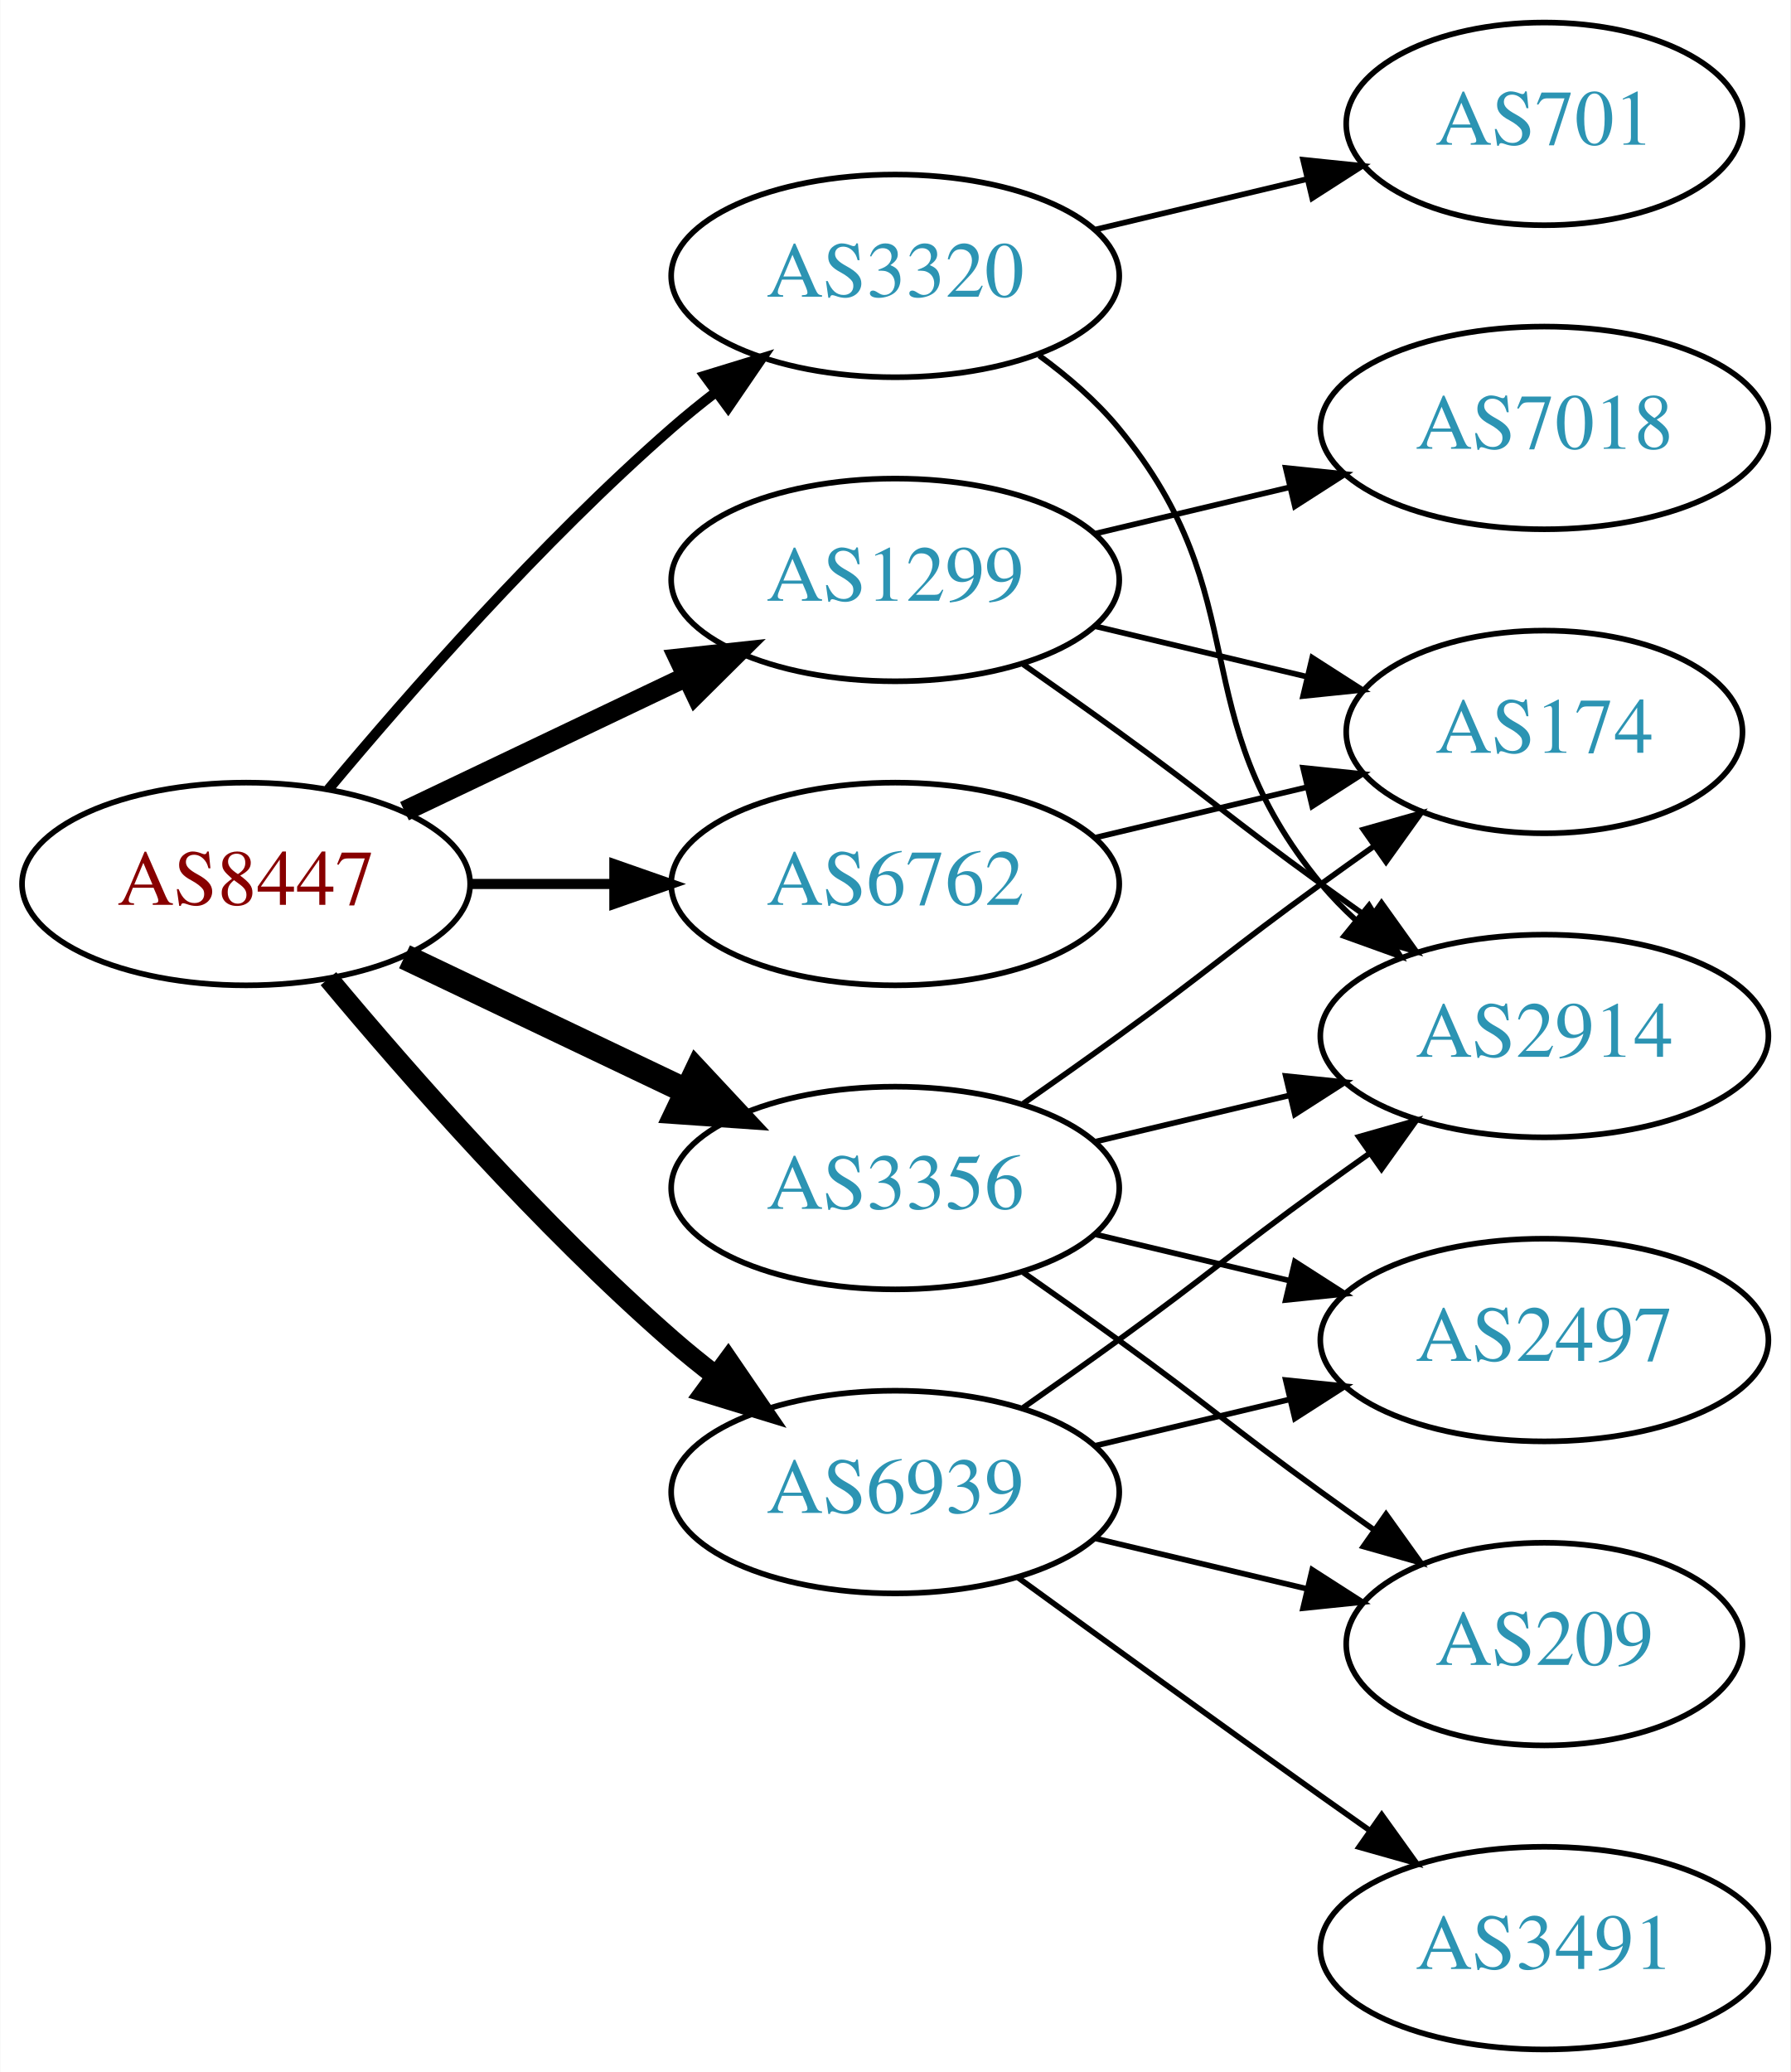
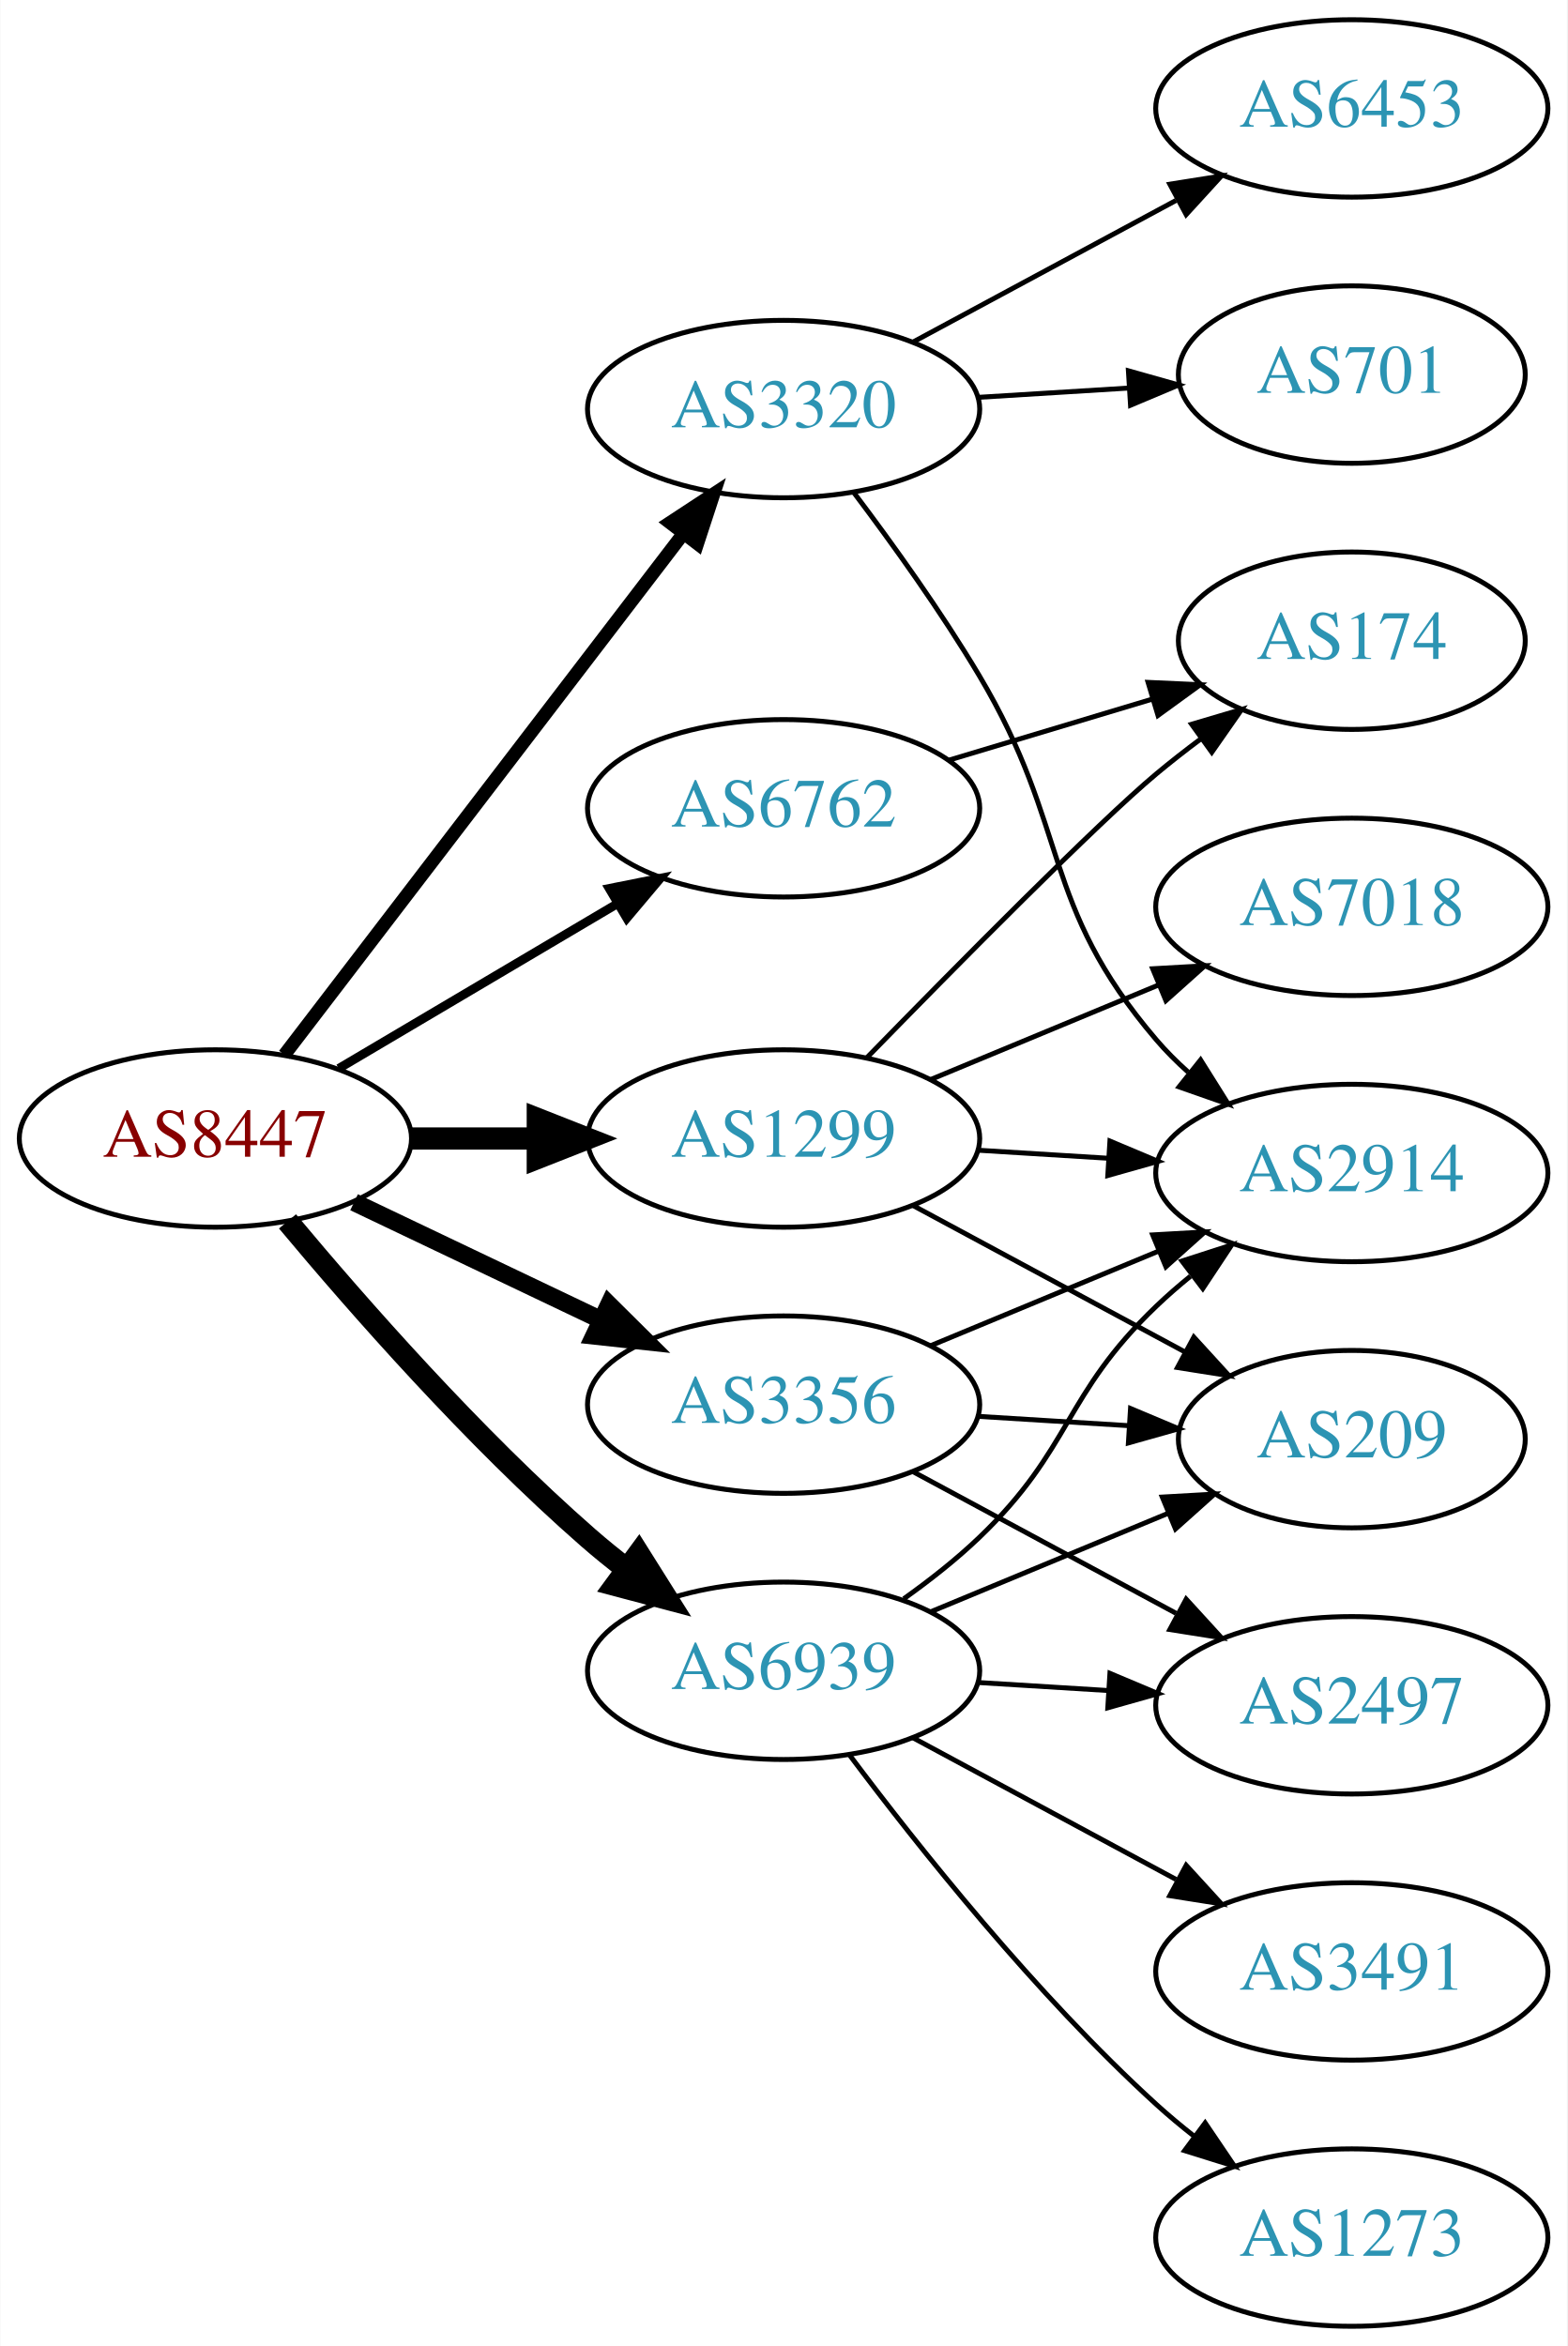
- <svg xmlns="http://www.w3.org/2000/svg" xmlns:xlink="http://www.w3.org/1999/xlink" width="318pt" height="368pt" viewBox="0.00 0.00 317.88 368.00">
-   <g id="graph0" class="graph" transform="scale(1 1) rotate(0) translate(4 364)">
-     <polygon fill="white" stroke="none" points="-4,4 -4,-364 313.879,-364 313.879,4 -4,4" />
+ <svg xmlns="http://www.w3.org/2000/svg" xmlns:xlink="http://www.w3.org/1999/xlink" width="318pt" height="476pt" viewBox="0.00 0.00 317.88 476.00">
+   <g id="graph0" class="graph" transform="scale(1 1) rotate(0) translate(4 472)">
+     <polygon fill="white" stroke="none" points="-4,4 -4,-472 313.879,-472 313.879,4 -4,4" />
    <g id="node1" class="node">
      <g id="a_node1">
        <a xlink:href="/asn/8447" xlink:title="AS8447 ~ A1 Telekom Austria AG [AT]">
-           <ellipse fill="#ffffff" stroke="black" cx="39.647" cy="-207" rx="39.794" ry="18" />
-           <text text-anchor="middle" x="39.647" y="-203.3" font-family="Times,serif" font-size="14.00" fill="#880000">AS8447</text>
+           <ellipse fill="#ffffff" stroke="black" cx="39.647" cy="-241" rx="39.794" ry="18" />
+           <text text-anchor="middle" x="39.647" y="-237.3" font-family="Times,serif" font-size="14.00" fill="#880000">AS8447</text>
        </a>
      </g>
    </g>
    <g id="node2" class="node">
      <g id="a_node2">
        <a xlink:href="/asn/1299" xlink:title="AS1299 ~ Telia Carrier [EU]">
-           <ellipse fill="#ffffff" stroke="black" cx="154.939" cy="-261" rx="39.794" ry="18" />
-           <text text-anchor="middle" x="154.939" y="-257.3" font-family="Times,serif" font-size="14.00" fill="#2c94b3">AS1299</text>
+           <ellipse fill="#ffffff" stroke="black" cx="154.939" cy="-241" rx="39.794" ry="18" />
+           <text text-anchor="middle" x="154.939" y="-237.3" font-family="Times,serif" font-size="14.00" fill="#2c94b3">AS1299</text>
        </a>
      </g>
    </g>
    <g id="edge1" class="edge">
-       <path fill="none" stroke="black" stroke-width="3.6" d="M67.783,-219.934C82.777,-227.081 101.598,-236.052 117.821,-243.785" />
-       <polygon fill="black" stroke="black" stroke-width="3.6" points="116.491,-247.028 127.024,-248.171 119.503,-240.709 116.491,-247.028" />
+       <path fill="none" stroke="black" stroke-width="4.5" d="M79.319,-241C87.522,-241 96.286,-241 104.818,-241" />
+       <polygon fill="black" stroke="black" stroke-width="4.5" points="105.057,-244.938 115.057,-241 105.057,-237.063 105.057,-244.938" />
    </g>
    <g id="node3" class="node">
      <g id="a_node3">
        <a xlink:href="/asn/3320" xlink:title="AS3320 ~ DTAG [DE]">
-           <ellipse fill="#ffffff" stroke="black" cx="154.939" cy="-315" rx="39.794" ry="18" />
-           <text text-anchor="middle" x="154.939" y="-311.3" font-family="Times,serif" font-size="14.00" fill="#2c94b3">AS3320</text>
+           <ellipse fill="#ffffff" stroke="black" cx="154.939" cy="-389" rx="39.794" ry="18" />
+           <text text-anchor="middle" x="154.939" y="-385.3" font-family="Times,serif" font-size="14.00" fill="#2c94b3">AS3320</text>
        </a>
      </g>
    </g>
    <g id="edge2" class="edge">
-       <path fill="none" stroke="black" stroke-width="1.8" d="M54.276,-223.817C68.559,-240.929 92.106,-267.745 115.293,-288 117.759,-290.154 120.397,-292.294 123.095,-294.372" />
-       <polygon fill="black" stroke="black" stroke-width="1.8" points="121.12,-297.264 131.249,-300.37 125.268,-291.625 121.12,-297.264" />
+       <path fill="none" stroke="black" stroke-width="2.7" d="M53.643,-257.977C73.512,-283.934 111.562,-333.64 134.656,-363.809" />
+       <polygon fill="black" stroke="black" stroke-width="2.7" points="131.888,-365.952 140.746,-371.765 137.447,-361.697 131.888,-365.952" />
    </g>
    <g id="node4" class="node">
      <g id="a_node4">
        <a xlink:href="/asn/3356" xlink:title="AS3356 ~ Level 3 Parent, LLC [US]">
-           <ellipse fill="#ffffff" stroke="black" cx="154.939" cy="-153" rx="39.794" ry="18" />
-           <text text-anchor="middle" x="154.939" y="-149.3" font-family="Times,serif" font-size="14.00" fill="#2c94b3">AS3356</text>
+           <ellipse fill="#ffffff" stroke="black" cx="154.939" cy="-187" rx="39.794" ry="18" />
+           <text text-anchor="middle" x="154.939" y="-183.3" font-family="Times,serif" font-size="14.00" fill="#2c94b3">AS3356</text>
        </a>
      </g>
    </g>
    <g id="edge3" class="edge">
-       <path fill="none" stroke="black" stroke-width="4.5" d="M67.783,-194.066C82.777,-186.919 101.598,-177.948 117.821,-170.215" />
-       <polygon fill="black" stroke="black" stroke-width="4.5" points="119.692,-173.686 127.024,-165.829 116.303,-166.577 119.692,-173.686" />
+       <path fill="none" stroke="black" stroke-width="3.6" d="M67.783,-228.066C82.777,-220.919 101.598,-211.948 117.821,-204.215" />
+       <polygon fill="black" stroke="black" stroke-width="3.6" points="119.503,-207.291 127.024,-199.829 116.491,-200.972 119.503,-207.291" />
    </g>
    <g id="node5" class="node">
      <g id="a_node5">
        <a xlink:href="/asn/6762" xlink:title="AS6762 ~ TELECOM ITALIA SPARKLE S.p.A. [IT]">
-           <ellipse fill="#ffffff" stroke="black" cx="154.939" cy="-207" rx="39.794" ry="18" />
-           <text text-anchor="middle" x="154.939" y="-203.3" font-family="Times,serif" font-size="14.00" fill="#2c94b3">AS6762</text>
+           <ellipse fill="#ffffff" stroke="black" cx="154.939" cy="-308" rx="39.794" ry="18" />
+           <text text-anchor="middle" x="154.939" y="-304.3" font-family="Times,serif" font-size="14.00" fill="#2c94b3">AS6762</text>
        </a>
      </g>
    </g>
    <g id="edge4" class="edge">
-       <path fill="none" stroke="black" stroke-width="1.8" d="M79.319,-207C87.522,-207 96.286,-207 104.818,-207" />
-       <polygon fill="black" stroke="black" stroke-width="1.8" points="105.057,-210.5 115.057,-207 105.057,-203.5 105.057,-210.5" />
+       <path fill="none" stroke="black" stroke-width="1.8" d="M64.673,-255.209C81.045,-264.891 102.933,-277.835 120.936,-288.482" />
+       <polygon fill="black" stroke="black" stroke-width="1.8" points="119.558,-291.734 129.948,-293.812 123.122,-285.708 119.558,-291.734" />
    </g>
    <g id="node6" class="node">
      <g id="a_node6">
        <a xlink:href="/asn/6939" xlink:title="AS6939 ~ Hurricane Electric LLC [US]">
-           <ellipse fill="#ffffff" stroke="black" cx="154.939" cy="-99" rx="39.794" ry="18" />
-           <text text-anchor="middle" x="154.939" y="-95.3" font-family="Times,serif" font-size="14.00" fill="#2c94b3">AS6939</text>
+           <ellipse fill="#ffffff" stroke="black" cx="154.939" cy="-133" rx="39.794" ry="18" />
+           <text text-anchor="middle" x="154.939" y="-129.3" font-family="Times,serif" font-size="14.00" fill="#2c94b3">AS6939</text>
        </a>
      </g>
    </g>
    <g id="edge5" class="edge">
-       <path fill="none" stroke="black" stroke-width="3.6" d="M54.276,-190.183C68.559,-173.071 92.106,-146.255 115.293,-126 117.759,-123.846 120.397,-121.706 123.095,-119.628" />
-       <polygon fill="black" stroke="black" stroke-width="3.6" points="125.268,-122.375 131.249,-113.63 121.12,-116.736 125.268,-122.375" />
+       <path fill="none" stroke="black" stroke-width="4.5" d="M54.276,-224.183C68.559,-207.071 92.106,-180.255 115.293,-160 117.759,-157.846 120.397,-155.706 123.095,-153.628" />
+       <polygon fill="black" stroke="black" stroke-width="4.5" points="125.527,-156.727 131.249,-147.63 120.86,-150.384 125.527,-156.727" />
    </g>
    <g id="node7" class="node">
      <g id="a_node7">
+         <a xlink:href="/asn/2914" xlink:title="AS2914 ~ NTT America, Inc. [US]">
+           <ellipse fill="#ffffff" stroke="black" cx="270.232" cy="-234" rx="39.794" ry="18" />
+           <text text-anchor="middle" x="270.232" y="-230.3" font-family="Times,serif" font-size="14.00" fill="#2c94b3">AS2914</text>
+         </a>
+       </g>
+     </g>
+     <g id="edge6" class="edge">
+       <path fill="none" stroke="black" d="M194.295,-238.63C202.785,-238.106 211.889,-237.543 220.723,-236.997" />
+       <polygon fill="black" stroke="black" points="221.151,-240.478 230.916,-236.367 220.719,-233.491 221.151,-240.478" />
+     </g>
+     <g id="node8" class="node">
+       <g id="a_node8">
+         <a xlink:href="/asn/209" xlink:title="AS209 ~ CenturyLink Communications, LLC [US]">
+           <ellipse fill="#ffffff" stroke="black" cx="270.232" cy="-180" rx="35.194" ry="18" />
+           <text text-anchor="middle" x="270.232" y="-176.3" font-family="Times,serif" font-size="14.00" fill="#2c94b3">AS209</text>
+         </a>
+       </g>
+     </g>
+     <g id="edge7" class="edge">
+       <path fill="none" stroke="black" d="M181.083,-227.462C197.404,-218.675 218.84,-207.133 236.487,-197.631" />
+       <polygon fill="black" stroke="black" points="238.177,-200.696 245.323,-192.874 234.859,-194.533 238.177,-200.696" />
+     </g>
+     <g id="node9" class="node">
+       <g id="a_node9">
        <a xlink:href="/asn/7018" xlink:title="AS7018 ~ AT&amp;T Services, Inc. [US]">
          <ellipse fill="#ffffff" stroke="black" cx="270.232" cy="-288" rx="39.794" ry="18" />
          <text text-anchor="middle" x="270.232" y="-284.3" font-family="Times,serif" font-size="14.00" fill="#2c94b3">AS7018</text>
        </a>
      </g>
    </g>
-     <g id="edge6" class="edge">
-       <path fill="none" stroke="black" d="M190.547,-269.248C201.418,-271.838 213.572,-274.735 225.015,-277.462" />
-       <polygon fill="black" stroke="black" points="224.298,-280.889 234.837,-279.803 225.921,-274.08 224.298,-280.889" />
-     </g>
-     <g id="node8" class="node">
-       <g id="a_node8">
-         <a xlink:href="/asn/2914" xlink:title="AS2914 ~ NTT America, Inc. [US]">
-           <ellipse fill="#ffffff" stroke="black" cx="270.232" cy="-180" rx="39.794" ry="18" />
-           <text text-anchor="middle" x="270.232" y="-176.3" font-family="Times,serif" font-size="14.00" fill="#2c94b3">AS2914</text>
-         </a>
-       </g>
-     </g>
-     <g id="edge7" class="edge">
-       <path fill="none" stroke="black" d="M177.696,-245.991C183.231,-242.121 189.15,-237.936 194.586,-234 210.786,-222.271 214.386,-218.729 230.586,-207 233.389,-204.971 236.32,-202.875 239.261,-200.79" />
-       <polygon fill="black" stroke="black" points="241.312,-203.627 247.475,-195.009 237.283,-197.903 241.312,-203.627" />
-     </g>
-     <g id="node9" class="node">
-       <g id="a_node9">
-         <a xlink:href="/asn/174" xlink:title="AS174 ~ Cogent Communications [US]">
-           <ellipse fill="#ffffff" stroke="black" cx="270.232" cy="-234" rx="35.194" ry="18" />
-           <text text-anchor="middle" x="270.232" y="-230.3" font-family="Times,serif" font-size="14.00" fill="#2c94b3">AS174</text>
-         </a>
-       </g>
-     </g>
    <g id="edge8" class="edge">
-       <path fill="none" stroke="black" d="M190.547,-252.752C202.341,-249.942 215.646,-246.771 227.913,-243.847" />
-       <polygon fill="black" stroke="black" points="229.002,-247.186 237.918,-241.463 227.379,-240.376 229.002,-247.186" />
-     </g>
-     <g id="edge10" class="edge">
-       <path fill="none" stroke="black" d="M180.52,-300.844C185.614,-297.128 190.628,-292.799 194.586,-288 219.651,-257.606 205.521,-237.394 230.586,-207 232.441,-204.75 234.528,-202.604 236.747,-200.576" />
-       <polygon fill="black" stroke="black" points="239.096,-203.177 244.652,-194.156 234.683,-197.744 239.096,-203.177" />
+       <path fill="none" stroke="black" d="M184.821,-252.982C198.804,-258.782 215.784,-265.827 230.839,-272.072" />
+       <polygon fill="black" stroke="black" points="229.826,-275.441 240.403,-276.04 232.508,-268.975 229.826,-275.441" />
    </g>
    <g id="node10" class="node">
      <g id="a_node10">
-         <a xlink:href="/asn/701" xlink:title="AS701 ~ UUNET [US]">
+         <a xlink:href="/asn/174" xlink:title="AS174 ~ Cogent Communications [US]">
          <ellipse fill="#ffffff" stroke="black" cx="270.232" cy="-342" rx="35.194" ry="18" />
-           <text text-anchor="middle" x="270.232" y="-338.3" font-family="Times,serif" font-size="14.00" fill="#2c94b3">AS701</text>
+           <text text-anchor="middle" x="270.232" y="-338.3" font-family="Times,serif" font-size="14.00" fill="#2c94b3">AS174</text>
        </a>
      </g>
    </g>
    <g id="edge9" class="edge">
-       <path fill="none" stroke="black" d="M190.547,-323.248C202.341,-326.058 215.646,-329.229 227.913,-332.153" />
-       <polygon fill="black" stroke="black" points="227.379,-335.624 237.918,-334.537 229.002,-328.814 227.379,-335.624" />
-     </g>
-     <g id="edge14" class="edge">
-       <path fill="none" stroke="black" d="M190.547,-161.248C201.418,-163.838 213.572,-166.735 225.015,-169.462" />
-       <polygon fill="black" stroke="black" points="224.298,-172.889 234.837,-171.803 225.921,-166.08 224.298,-172.889" />
-     </g>
-     <g id="edge13" class="edge">
-       <path fill="none" stroke="black" d="M177.696,-168.009C183.231,-171.879 189.15,-176.064 194.586,-180 210.786,-191.729 214.386,-195.271 230.586,-207 233.615,-209.193 236.793,-211.463 239.972,-213.713" />
-       <polygon fill="black" stroke="black" points="238.089,-216.667 248.282,-219.555 242.114,-210.941 238.089,-216.667" />
+       <path fill="none" stroke="black" d="M171.841,-257.408C190.008,-276.035 218.747,-305.12 230.586,-315 233.457,-317.396 236.534,-319.797 239.652,-322.124" />
+       <polygon fill="black" stroke="black" points="237.73,-325.053 247.889,-328.06 241.823,-319.374 237.73,-325.053" />
+     </g>
+     <g id="edge12" class="edge">
+       <path fill="none" stroke="black" d="M169.238,-371.992C177.073,-361.602 186.919,-347.878 194.586,-335 213.295,-303.573 206.832,-288.811 230.586,-261 232.529,-258.725 234.706,-256.548 237.01,-254.489" />
+       <polygon fill="black" stroke="black" points="239.547,-256.942 245.176,-247.967 235.178,-251.473 239.547,-256.942" />
    </g>
    <g id="node11" class="node">
      <g id="a_node11">
-         <a xlink:href="/asn/209" xlink:title="AS209 ~ CenturyLink Communications, LLC [US]">
-           <ellipse fill="#ffffff" stroke="black" cx="270.232" cy="-72" rx="35.194" ry="18" />
-           <text text-anchor="middle" x="270.232" y="-68.3" font-family="Times,serif" font-size="14.00" fill="#2c94b3">AS209</text>
-         </a>
-       </g>
-     </g>
-     <g id="edge11" class="edge">
-       <path fill="none" stroke="black" d="M177.696,-137.991C183.231,-134.121 189.15,-129.936 194.586,-126 210.786,-114.271 214.386,-110.729 230.586,-99 233.615,-96.807 236.793,-94.537 239.972,-92.287" />
-       <polygon fill="black" stroke="black" points="242.114,-95.059 248.282,-86.445 238.089,-89.333 242.114,-95.059" />
+         <a xlink:href="/asn/701" xlink:title="AS701 ~ UUNET [US]">
+           <ellipse fill="#ffffff" stroke="black" cx="270.232" cy="-396" rx="35.194" ry="18" />
+           <text text-anchor="middle" x="270.232" y="-392.3" font-family="Times,serif" font-size="14.00" fill="#2c94b3">AS701</text>
+         </a>
+       </g>
+     </g>
+     <g id="edge10" class="edge">
+       <path fill="none" stroke="black" d="M194.295,-391.37C204.11,-391.976 214.745,-392.633 224.836,-393.257" />
+       <polygon fill="black" stroke="black" points="224.9,-396.767 235.097,-393.891 225.332,-389.781 224.9,-396.767" />
    </g>
    <g id="node12" class="node">
      <g id="a_node12">
+         <a xlink:href="/asn/6453" xlink:title="AS6453 ~ TATA COMMUNICATIONS (AMERICA) INC [US]">
+           <ellipse fill="#ffffff" stroke="black" cx="270.232" cy="-450" rx="39.794" ry="18" />
+           <text text-anchor="middle" x="270.232" y="-446.3" font-family="Times,serif" font-size="14.00" fill="#2c94b3">AS6453</text>
+         </a>
+       </g>
+     </g>
+     <g id="edge11" class="edge">
+       <path fill="none" stroke="black" d="M181.083,-402.538C196.814,-411.008 217.298,-422.037 234.56,-431.331" />
+       <polygon fill="black" stroke="black" points="233.303,-434.63 243.768,-436.289 236.622,-428.467 233.303,-434.63" />
+     </g>
+     <g id="edge14" class="edge">
+       <path fill="none" stroke="black" d="M184.821,-198.982C198.804,-204.782 215.784,-211.827 230.839,-218.072" />
+       <polygon fill="black" stroke="black" points="229.826,-221.441 240.403,-222.04 232.508,-214.975 229.826,-221.441" />
+     </g>
+     <g id="edge13" class="edge">
+       <path fill="none" stroke="black" d="M194.295,-184.63C204.11,-184.024 214.745,-183.367 224.836,-182.743" />
+       <polygon fill="black" stroke="black" points="225.332,-186.219 235.097,-182.109 224.9,-179.233 225.332,-186.219" />
+     </g>
+     <g id="node13" class="node">
+       <g id="a_node13">
        <a xlink:href="/asn/2497" xlink:title="AS2497 ~ Internet Initiative Japan Inc. [JP]">
          <ellipse fill="#ffffff" stroke="black" cx="270.232" cy="-126" rx="39.794" ry="18" />
          <text text-anchor="middle" x="270.232" y="-122.3" font-family="Times,serif" font-size="14.00" fill="#2c94b3">AS2497</text>
        </a>
      </g>
    </g>
-     <g id="edge12" class="edge">
-       <path fill="none" stroke="black" d="M190.547,-144.752C201.418,-142.162 213.572,-139.265 225.015,-136.538" />
-       <polygon fill="black" stroke="black" points="225.921,-139.92 234.837,-134.197 224.298,-133.111 225.921,-139.92" />
-     </g>
    <g id="edge15" class="edge">
-       <path fill="none" stroke="black" d="M190.547,-215.248C202.341,-218.058 215.646,-221.229 227.913,-224.153" />
-       <polygon fill="black" stroke="black" points="227.379,-227.624 237.918,-226.537 229.002,-220.814 227.379,-227.624" />
+       <path fill="none" stroke="black" d="M181.083,-173.462C196.814,-164.992 217.298,-153.963 234.56,-144.669" />
+       <polygon fill="black" stroke="black" points="236.622,-147.533 243.768,-139.711 233.303,-141.37 236.622,-147.533" />
+     </g>
+     <g id="edge16" class="edge">
+       <path fill="none" stroke="black" d="M188.405,-317.743C201.222,-321.59 216.074,-326.047 229.522,-330.083" />
+       <polygon fill="black" stroke="black" points="228.892,-333.548 239.476,-333.07 230.905,-326.843 228.892,-333.548" />
+     </g>
+     <g id="edge20" class="edge">
+       <path fill="none" stroke="black" d="M179.32,-147.606C184.585,-151.355 189.974,-155.586 194.586,-160 213.595,-178.194 211.577,-188.806 230.586,-207 232.748,-209.069 235.081,-211.098 237.491,-213.056" />
+       <polygon fill="black" stroke="black" points="235.769,-216.142 245.852,-219.394 239.998,-210.564 235.769,-216.142" />
+     </g>
+     <g id="edge21" class="edge">
+       <path fill="none" stroke="black" d="M184.821,-144.982C199.48,-151.063 217.433,-158.511 233.009,-164.973" />
+       <polygon fill="black" stroke="black" points="231.771,-168.248 242.349,-168.847 234.453,-161.782 231.771,-168.248" />
+     </g>
+     <g id="edge17" class="edge">
+       <path fill="none" stroke="black" d="M194.295,-130.63C202.785,-130.106 211.889,-129.543 220.723,-128.997" />
+       <polygon fill="black" stroke="black" points="221.151,-132.478 230.916,-128.367 220.719,-125.491 221.151,-132.478" />
+     </g>
+     <g id="node14" class="node">
+       <g id="a_node14">
+         <a xlink:href="/asn/3491" xlink:title="AS3491 ~ PCCW Global, Inc. [US]">
+           <ellipse fill="#ffffff" stroke="black" cx="270.232" cy="-72" rx="39.794" ry="18" />
+           <text text-anchor="middle" x="270.232" y="-68.3" font-family="Times,serif" font-size="14.00" fill="#2c94b3">AS3491</text>
+         </a>
+       </g>
+     </g>
+     <g id="edge18" class="edge">
+       <path fill="none" stroke="black" d="M181.083,-119.462C196.814,-110.992 217.298,-99.963 234.56,-90.669" />
+       <polygon fill="black" stroke="black" points="236.622,-93.534 243.768,-85.711 233.303,-87.37 236.622,-93.534" />
+     </g>
+     <g id="node15" class="node">
+       <g id="a_node15">
+         <a xlink:href="/asn/1273" xlink:title="AS1273 ~ Vodafone Group PLC [EU]">
+           <ellipse fill="#ffffff" stroke="black" cx="270.232" cy="-18" rx="39.794" ry="18" />
+           <text text-anchor="middle" x="270.232" y="-14.3" font-family="Times,serif" font-size="14.00" fill="#2c94b3">AS1273</text>
+         </a>
+       </g>
    </g>
    <g id="edge19" class="edge">
-       <path fill="none" stroke="black" d="M177.696,-114.009C183.231,-117.879 189.15,-122.064 194.586,-126 210.786,-137.729 214.386,-141.271 230.586,-153 233.389,-155.029 236.32,-157.125 239.261,-159.21" />
-       <polygon fill="black" stroke="black" points="237.283,-162.097 247.475,-164.991 241.312,-156.373 237.283,-162.097" />
-     </g>
-     <g id="edge16" class="edge">
-       <path fill="none" stroke="black" d="M190.547,-90.752C202.341,-87.942 215.646,-84.771 227.913,-81.847" />
-       <polygon fill="black" stroke="black" points="229.002,-85.186 237.918,-79.463 227.379,-78.376 229.002,-85.186" />
-     </g>
-     <g id="edge17" class="edge">
-       <path fill="none" stroke="black" d="M190.547,-107.248C201.418,-109.838 213.572,-112.735 225.015,-115.462" />
-       <polygon fill="black" stroke="black" points="224.298,-118.889 234.837,-117.803 225.921,-112.08 224.298,-118.889" />
-     </g>
-     <g id="node13" class="node">
-       <g id="a_node13">
-         <a xlink:href="/asn/3491" xlink:title="AS3491 ~ PCCW Global, Inc. [US]">
-           <ellipse fill="#ffffff" stroke="black" cx="270.232" cy="-18" rx="39.794" ry="18" />
-           <text text-anchor="middle" x="270.232" y="-14.3" font-family="Times,serif" font-size="14.00" fill="#2c94b3">AS3491</text>
-         </a>
-       </g>
-     </g>
-     <g id="edge18" class="edge">
-       <path fill="none" stroke="black" d="M176.788,-83.778C191.722,-72.909 212.335,-57.975 230.586,-45 233.406,-42.995 236.349,-40.915 239.297,-38.841" />
-       <polygon fill="black" stroke="black" points="241.344,-41.681 247.522,-33.074 237.325,-35.95 241.344,-41.681" />
+       <path fill="none" stroke="black" d="M168.265,-115.983C182.199,-97.378 206.143,-67.254 230.586,-45 233.007,-42.796 235.615,-40.621 238.292,-38.521" />
+       <polygon fill="black" stroke="black" points="240.474,-41.26 246.415,-32.487 236.3,-35.641 240.474,-41.26" />
    </g>
  </g>
</svg>
